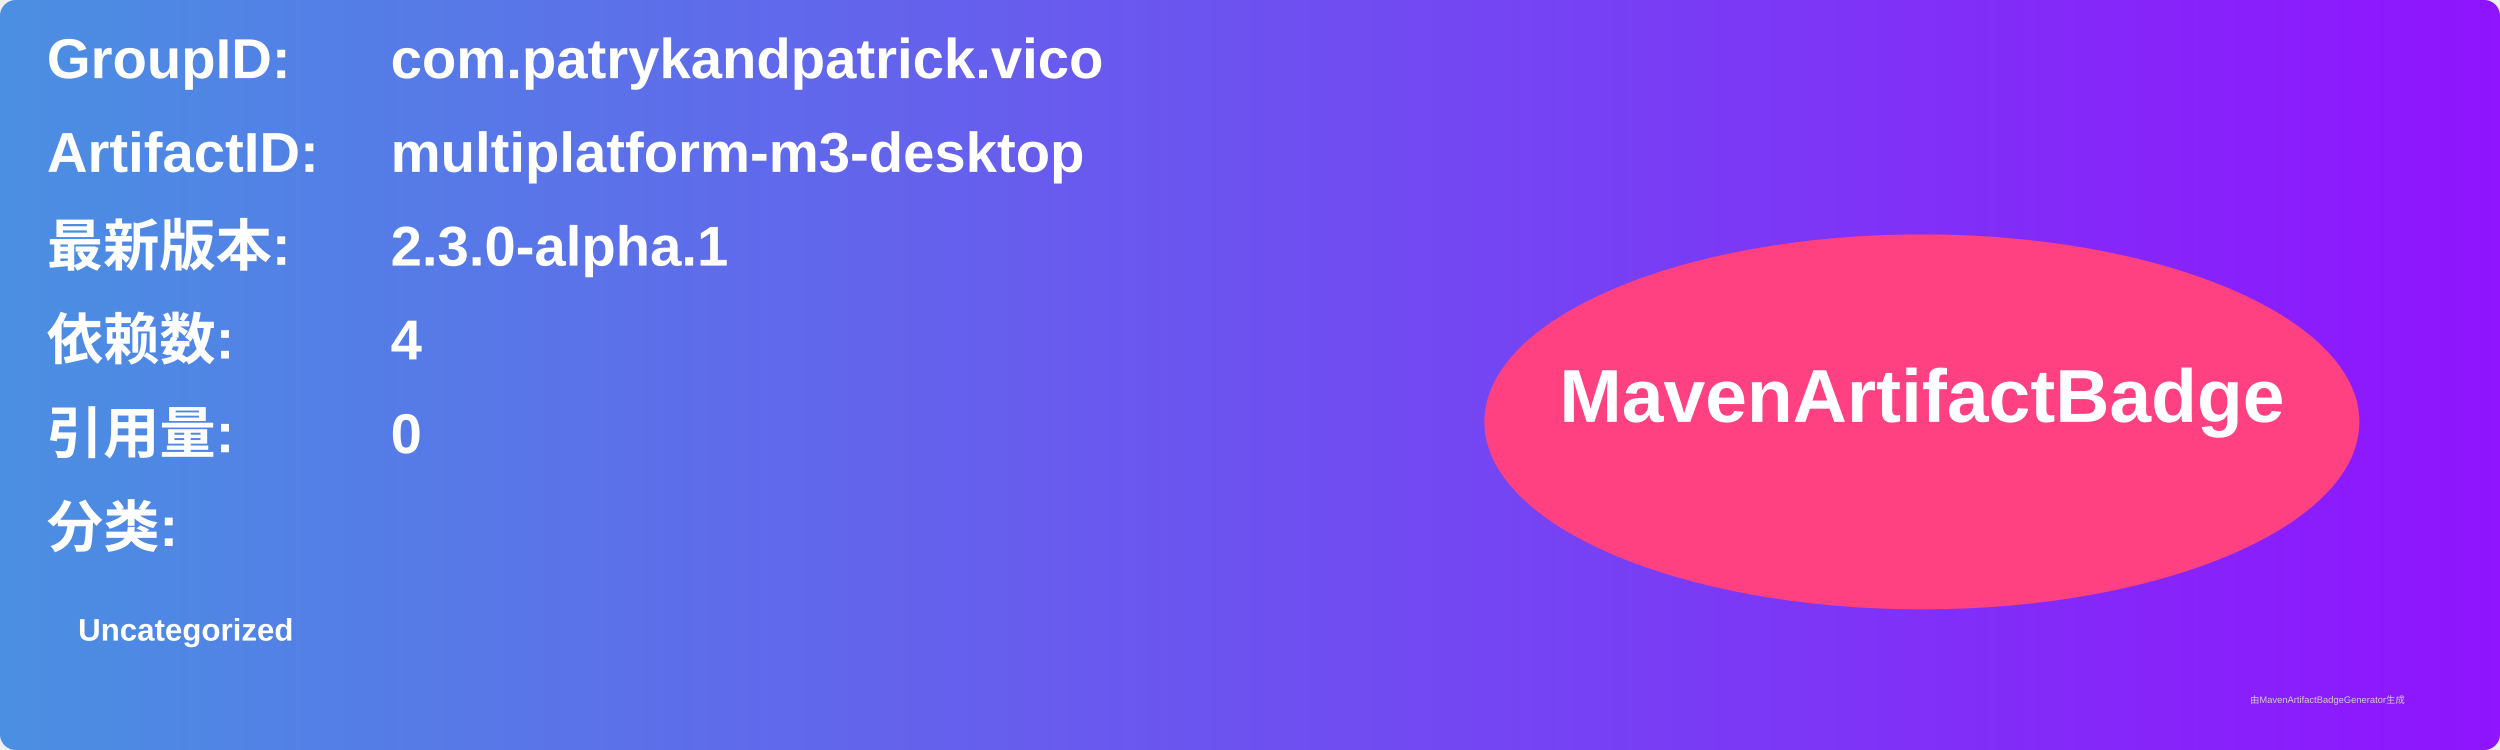
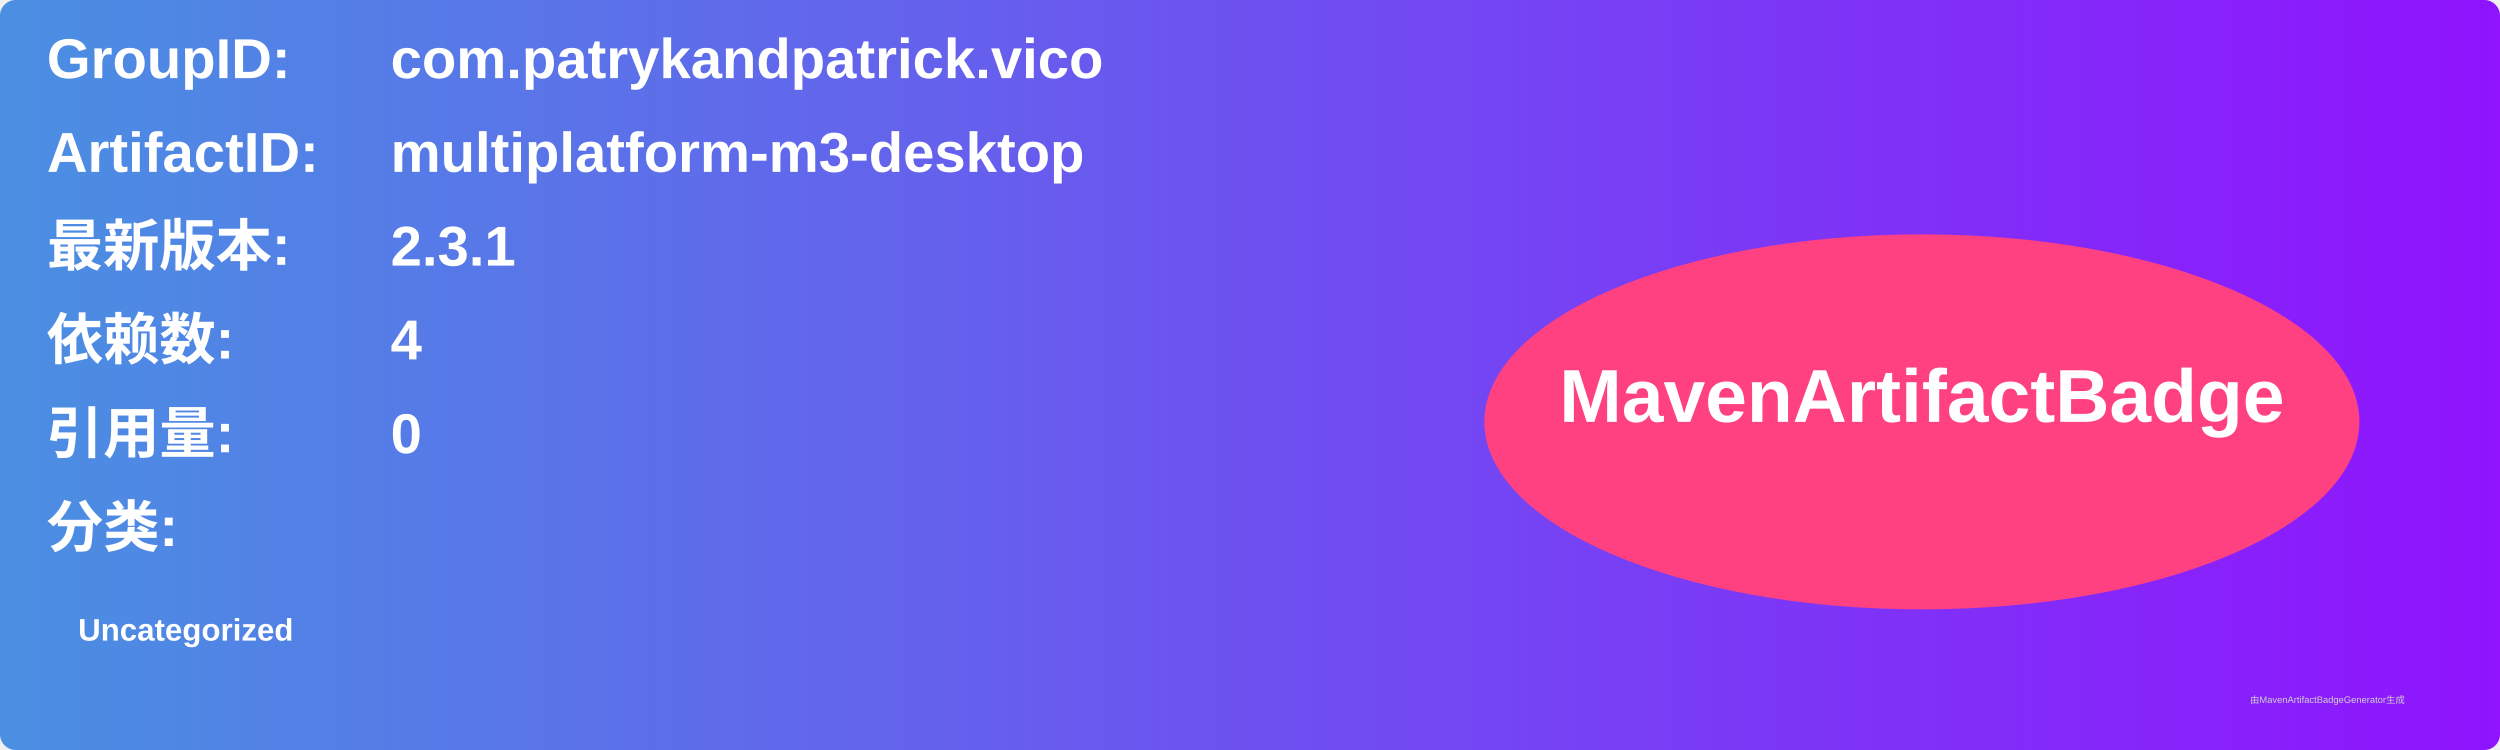
<svg xmlns="http://www.w3.org/2000/svg" width="800" height="240" viewBox="0 0 800 240">
  <linearGradient id="grad" x1="0%" y1="0%" x2="100%" y2="0%">
    <stop offset="0%" stop-color="#4a90e2" />
    <stop offset="100%" stop-color="#9013fe" />
  </linearGradient>
  <rect width="100%" height="100%" rx="5" ry="5" fill="url(#grad)" />
  <g transform="translate(15, 15)">
    <text x="0" y="10" font-family="Arial" font-size="18" fill="white" font-weight="bold" width="260">GroupID:</text>
    <text x="110" y="10" font-family="Arial" font-size="18" fill="white" font-weight="bold" width="460">com.patrykandpatrick.vico</text>
    <text x="0" y="40" font-family="Arial" font-size="18" fill="white" font-weight="bold" width="260">ArtifactID:</text>
    <text x="110" y="40" font-family="Arial" font-size="18" fill="white" font-weight="bold" width="460">multiplatform-m3-desktop</text>
    <text x="0" y="70" font-family="Arial" font-size="18" fill="white" font-weight="bold">最新版本:</text>
    <text x="110" y="70" font-family="Arial" font-size="18" fill="white" font-weight="bold">
-       <tspan font-weight="bold">2.3.0-alpha.1</tspan>
+       <tspan font-weight="bold">2.3.1</tspan>
    </text>
    <text x="0" y="100" font-family="Arial" font-size="18" fill="white" font-weight="bold">依赖数: </text>
    <text x="110" y="100" font-family="Arial" font-size="18" fill="white">
      <tspan font-weight="bold">4</tspan>
    </text>
    <text x="0" y="130" font-family="Arial" font-size="18" fill="white" font-weight="bold">引用量: </text>
    <text x="110" y="130" font-family="Arial" font-size="18" fill="white">
      <tspan font-weight="bold">0</tspan>
    </text>
    <text x="0" y="160" font-family="Arial" font-size="18" fill="white" font-weight="bold">分类:</text>
    <text x="10" y="190" font-family="Arial" font-size="10" fill="white">
      <tspan font-weight="bold">Uncategorized</tspan>
    </text>
    <ellipse cx="600" cy="120" rx="140" ry="60" fill="#ff4081" />
    <text x="600" y="120" text-anchor="middle" font-family="Arial" font-size="24" fill="white" font-weight="bold">MavenArtifactBadge</text>
  </g>
  <text x="720" y="225" font-family="Arial" font-size="3" fill="#d0d0d0">由MavenArtifactBadgeGenerator生成</text>
</svg>
